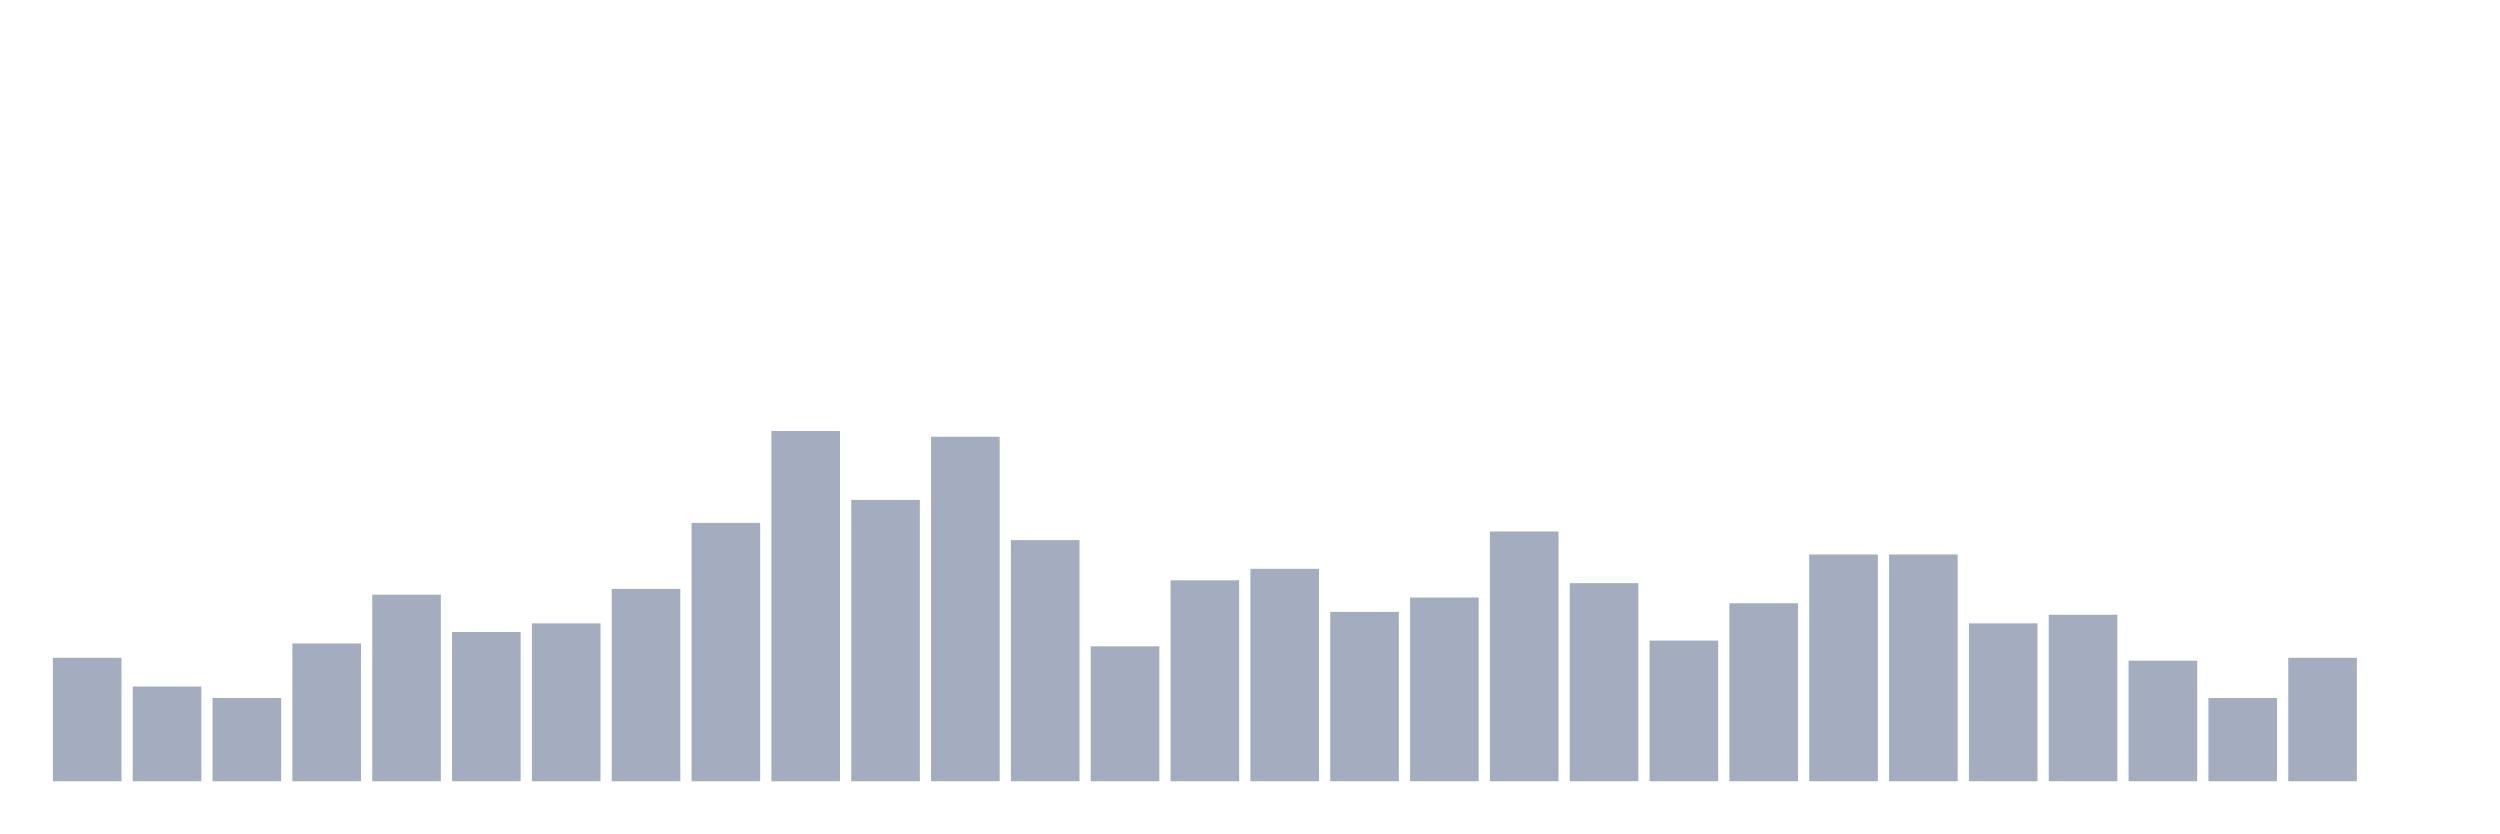
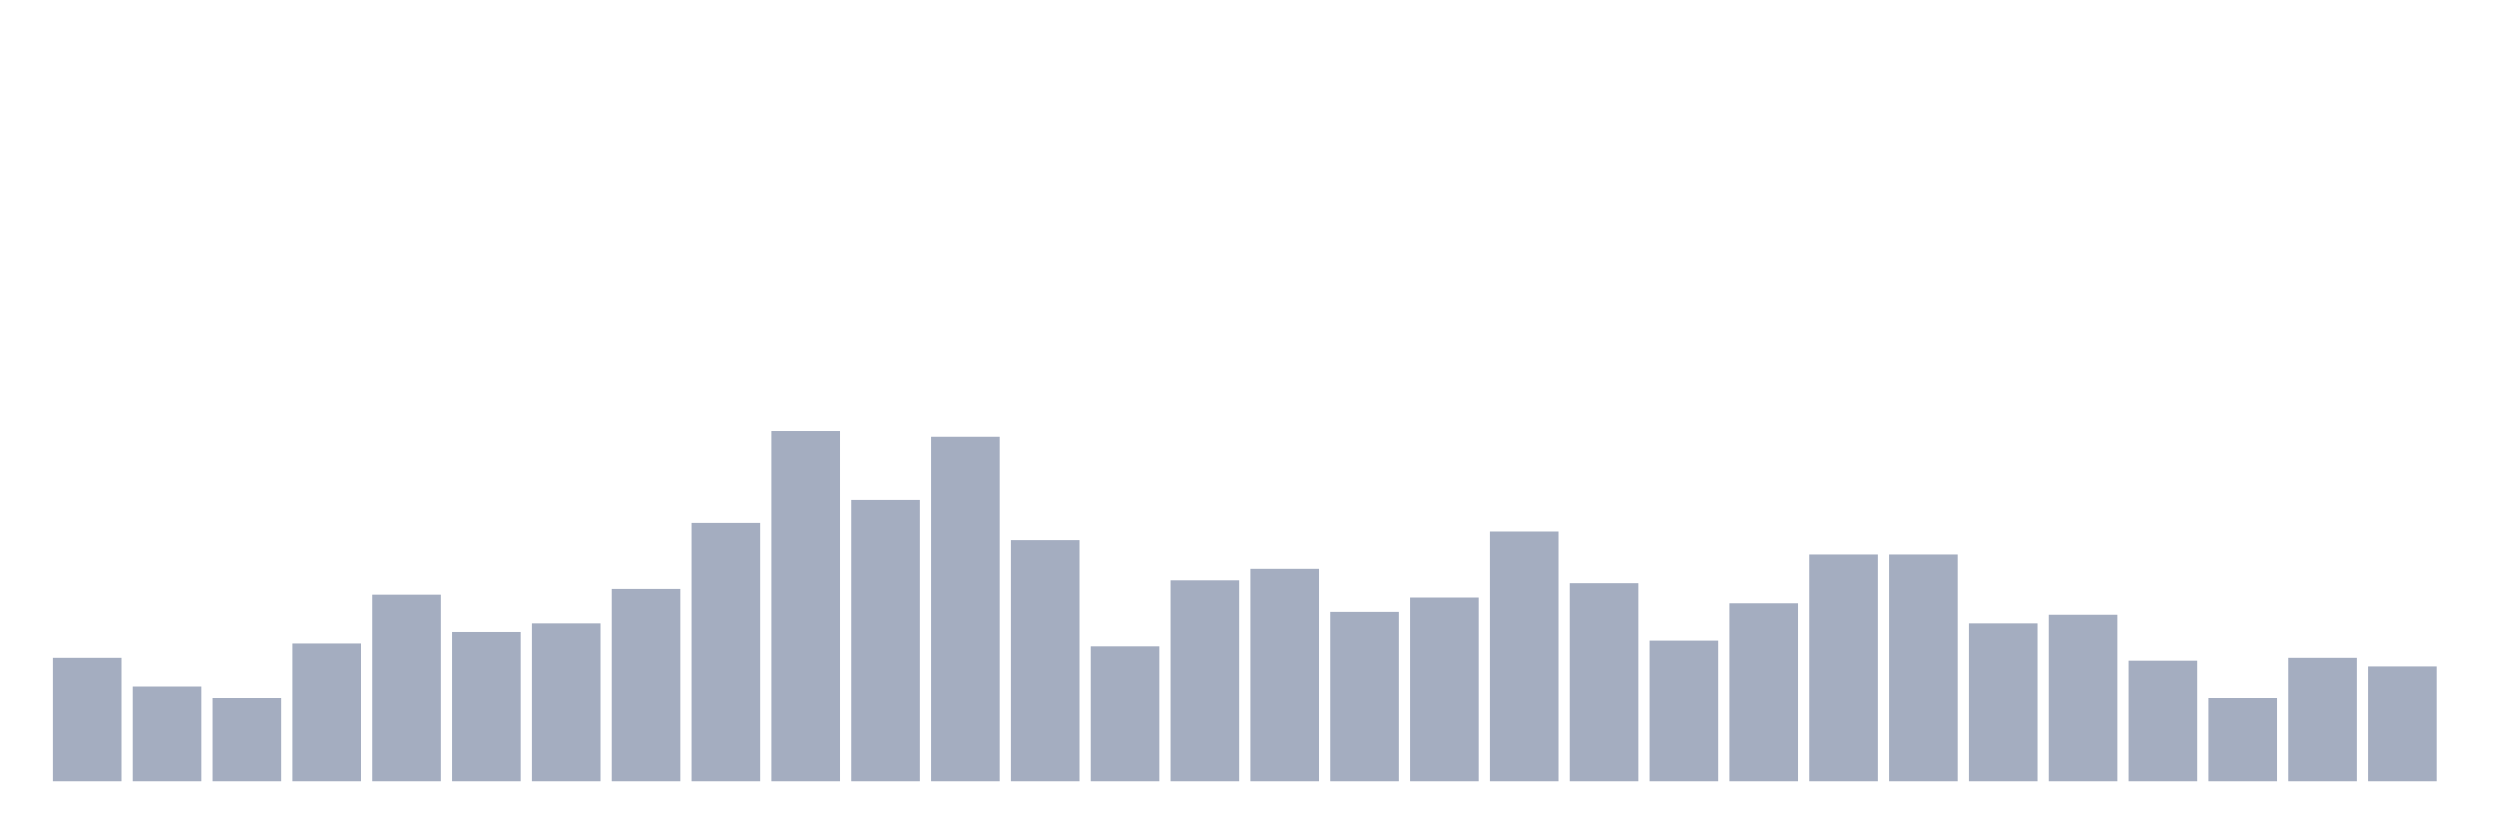
<svg xmlns="http://www.w3.org/2000/svg" viewBox="0 0 480 160">
  <g transform="translate(10,10)">
    <rect class="bar" x="0.153" width="13.175" y="116.299" height="23.701" fill="rgb(164,173,192)" />
    <rect class="bar" x="15.482" width="13.175" y="121.811" height="18.189" fill="rgb(164,173,192)" />
    <rect class="bar" x="30.81" width="13.175" y="124.016" height="15.984" fill="rgb(164,173,192)" />
    <rect class="bar" x="46.138" width="13.175" y="113.543" height="26.457" fill="rgb(164,173,192)" />
    <rect class="bar" x="61.466" width="13.175" y="104.173" height="35.827" fill="rgb(164,173,192)" />
    <rect class="bar" x="76.794" width="13.175" y="111.339" height="28.661" fill="rgb(164,173,192)" />
    <rect class="bar" x="92.123" width="13.175" y="109.685" height="30.315" fill="rgb(164,173,192)" />
    <rect class="bar" x="107.451" width="13.175" y="103.071" height="36.929" fill="rgb(164,173,192)" />
    <rect class="bar" x="122.779" width="13.175" y="90.394" height="49.606" fill="rgb(164,173,192)" />
    <rect class="bar" x="138.107" width="13.175" y="72.756" height="67.244" fill="rgb(164,173,192)" />
    <rect class="bar" x="153.436" width="13.175" y="85.984" height="54.016" fill="rgb(164,173,192)" />
    <rect class="bar" x="168.764" width="13.175" y="73.858" height="66.142" fill="rgb(164,173,192)" />
    <rect class="bar" x="184.092" width="13.175" y="93.701" height="46.299" fill="rgb(164,173,192)" />
    <rect class="bar" x="199.42" width="13.175" y="114.094" height="25.906" fill="rgb(164,173,192)" />
    <rect class="bar" x="214.748" width="13.175" y="101.417" height="38.583" fill="rgb(164,173,192)" />
    <rect class="bar" x="230.077" width="13.175" y="99.213" height="40.787" fill="rgb(164,173,192)" />
    <rect class="bar" x="245.405" width="13.175" y="107.48" height="32.52" fill="rgb(164,173,192)" />
    <rect class="bar" x="260.733" width="13.175" y="104.724" height="35.276" fill="rgb(164,173,192)" />
    <rect class="bar" x="276.061" width="13.175" y="92.047" height="47.953" fill="rgb(164,173,192)" />
    <rect class="bar" x="291.39" width="13.175" y="101.969" height="38.031" fill="rgb(164,173,192)" />
    <rect class="bar" x="306.718" width="13.175" y="112.992" height="27.008" fill="rgb(164,173,192)" />
    <rect class="bar" x="322.046" width="13.175" y="105.827" height="34.173" fill="rgb(164,173,192)" />
    <rect class="bar" x="337.374" width="13.175" y="96.457" height="43.543" fill="rgb(164,173,192)" />
    <rect class="bar" x="352.702" width="13.175" y="96.457" height="43.543" fill="rgb(164,173,192)" />
    <rect class="bar" x="368.031" width="13.175" y="109.685" height="30.315" fill="rgb(164,173,192)" />
    <rect class="bar" x="383.359" width="13.175" y="108.031" height="31.969" fill="rgb(164,173,192)" />
    <rect class="bar" x="398.687" width="13.175" y="116.85" height="23.15" fill="rgb(164,173,192)" />
    <rect class="bar" x="414.015" width="13.175" y="124.016" height="15.984" fill="rgb(164,173,192)" />
    <rect class="bar" x="429.344" width="13.175" y="116.299" height="23.701" fill="rgb(164,173,192)" />
-     <rect class="bar" x="444.672" width="13.175" y="140" height="0" fill="rgb(164,173,192)" />
+     <rect class="bar" x="444.672" width="13.175" y="117.953" height="22.047" fill="rgb(164,173,192)" />
  </g>
</svg>
